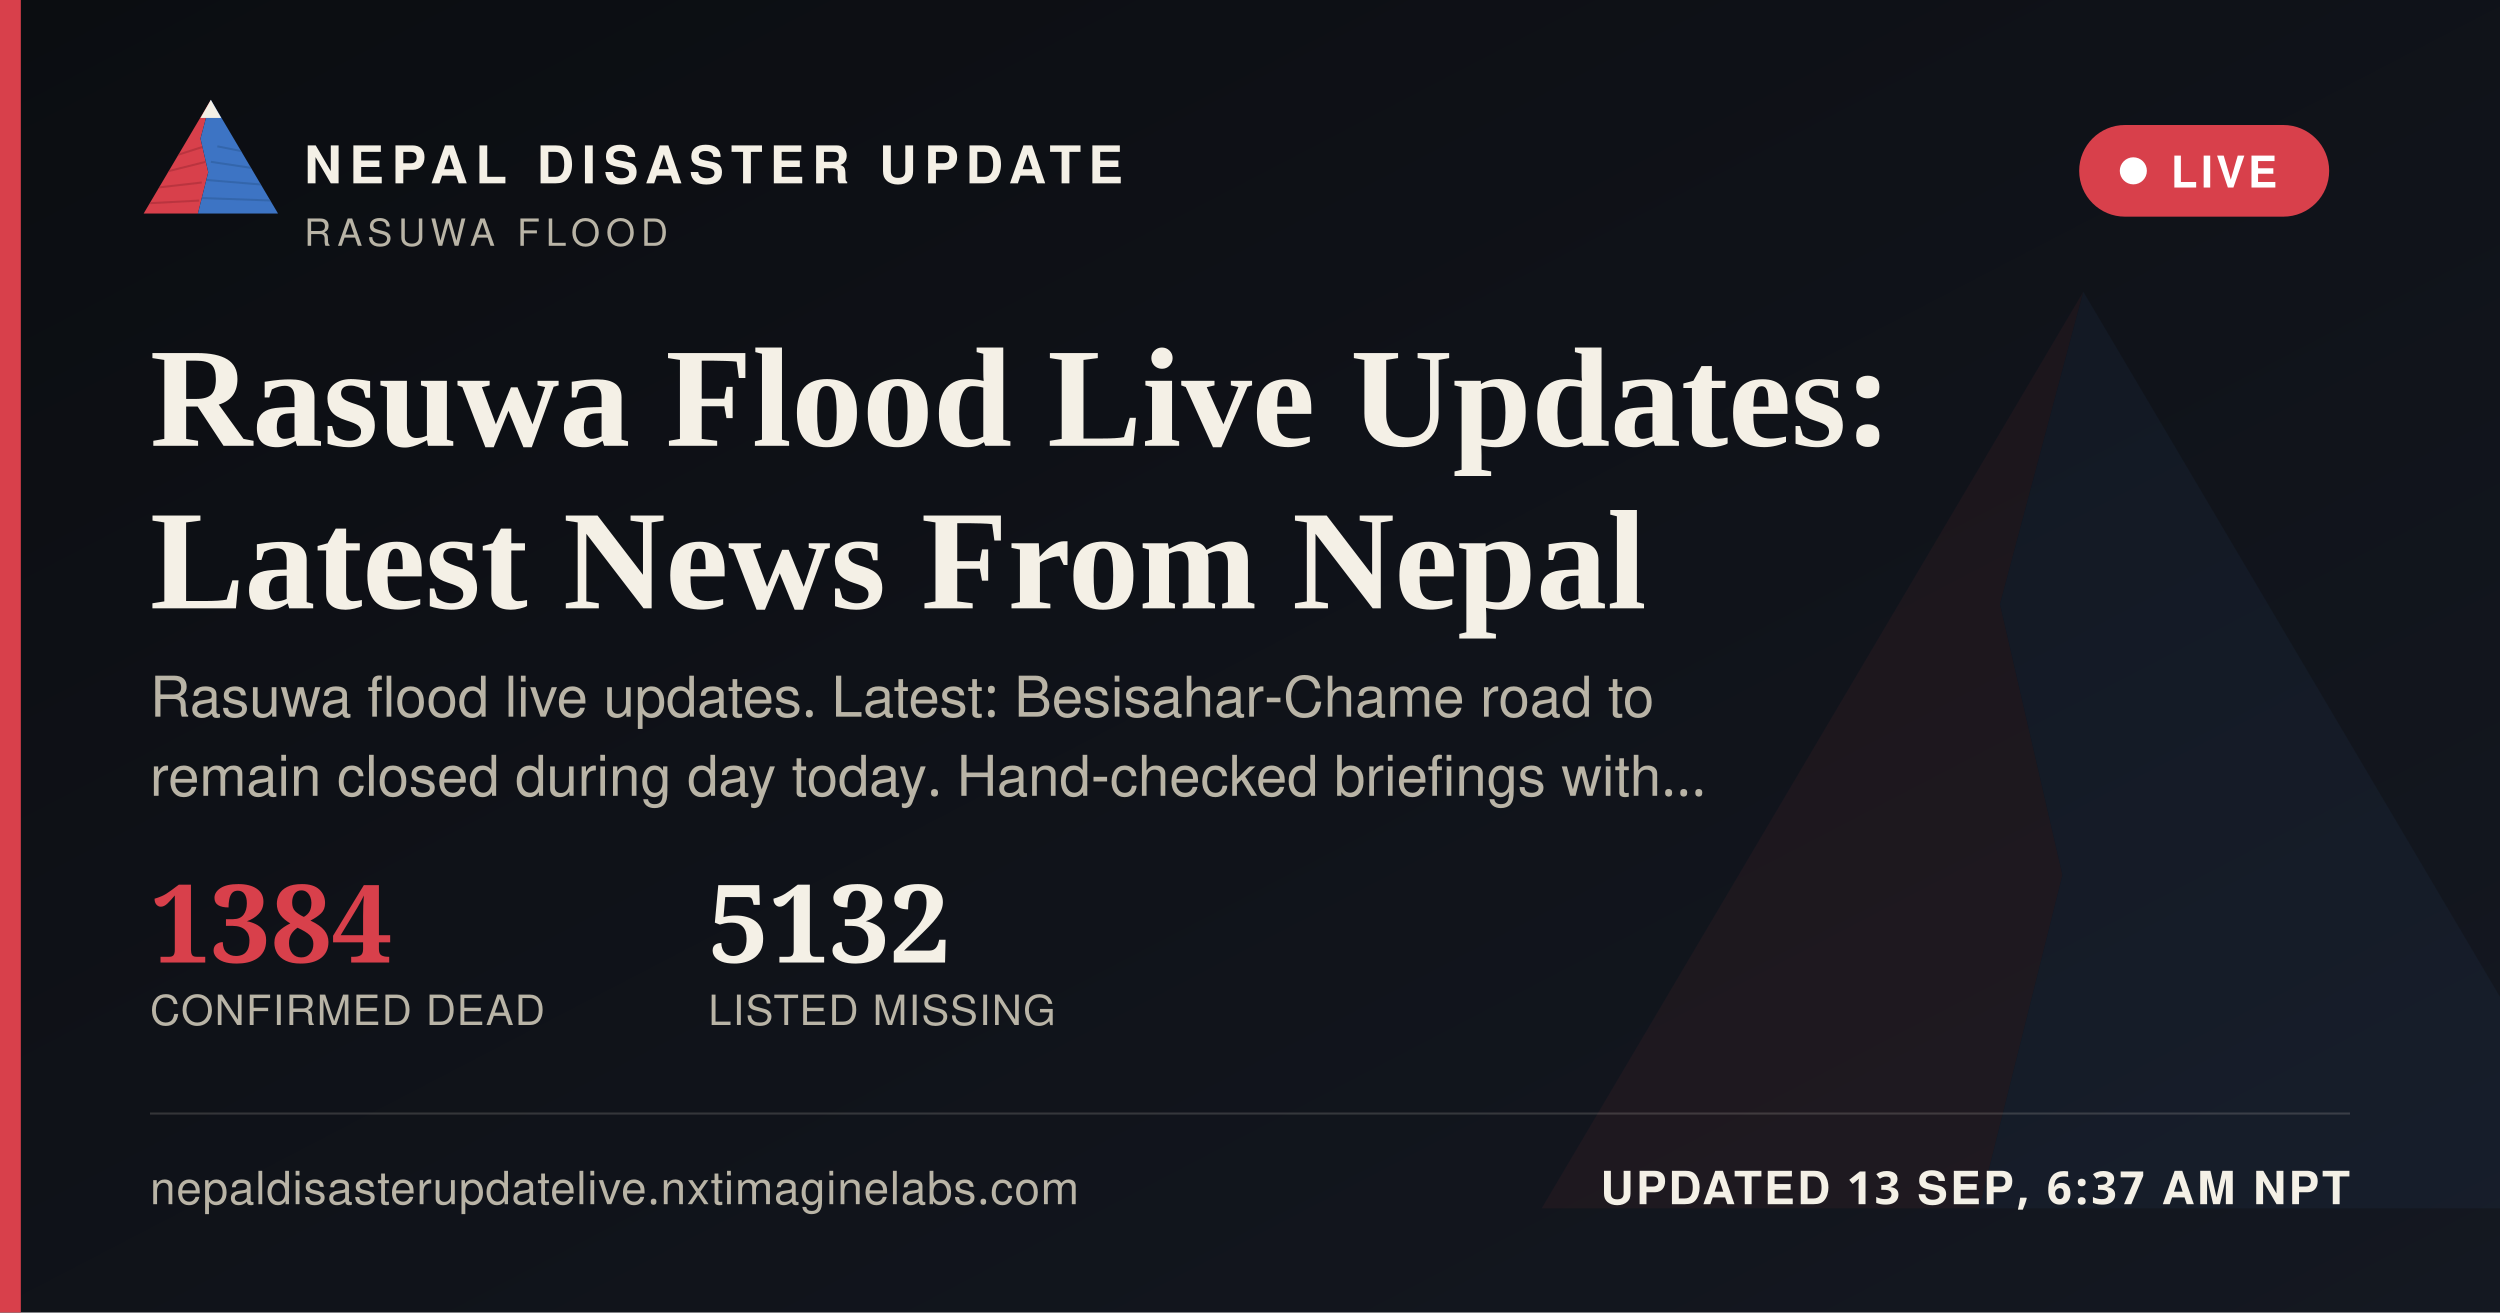
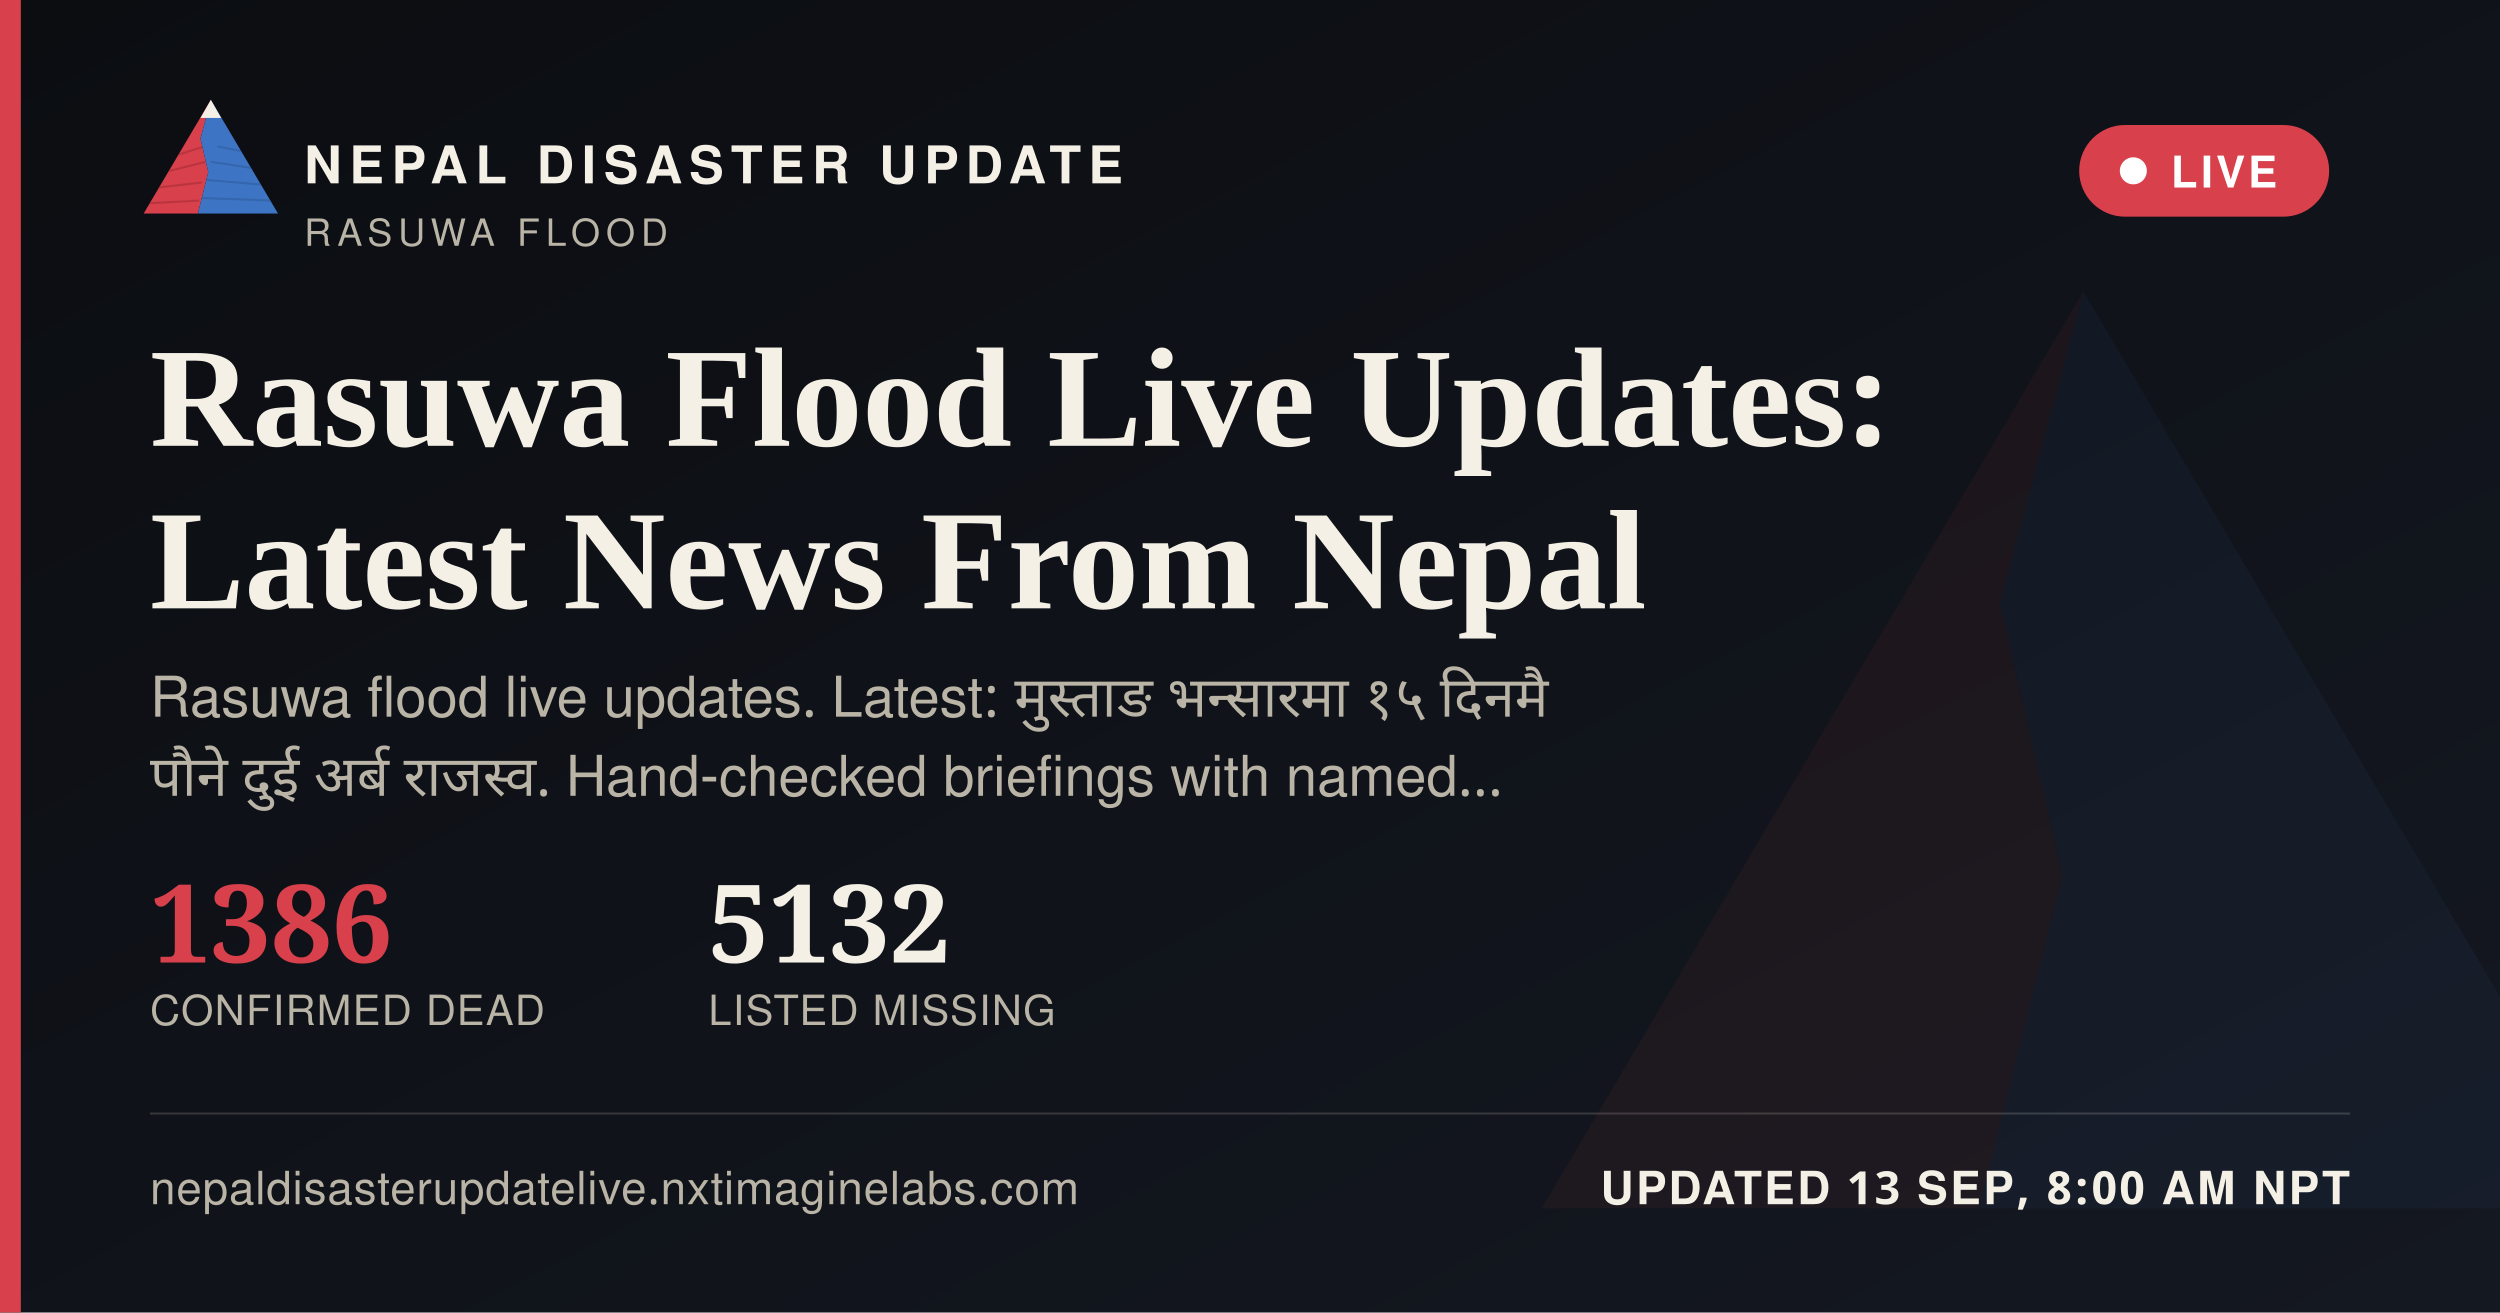
<svg xmlns="http://www.w3.org/2000/svg" width="1200" height="630" viewBox="0 0 1200 630">
  <defs>
    <linearGradient id="ogbg" x1="0" y1="0" x2="1" y2="1">
      <stop offset="0" stop-color="#0B0D11" />
      <stop offset="1" stop-color="#141821" />
    </linearGradient>
  </defs>
  <rect width="1200" height="630" fill="url(#ogbg)" />
  <g transform="translate(700,60) scale(5)" opacity="0.06">
    <polygon points="60,16 52,46 58,72 50,104 8,104" fill="#D8404B" />
    <polygon points="60,16 112,104 50,104 58,72 52,46" fill="#3D74C4" />
  </g>
  <rect x="0" y="0" width="10" height="630" fill="#D8404B" />
  <g transform="translate(64,38) scale(0.62)">
    <g>
      <defs>
        <clipPath id="ogLc">
          <polygon points="60,16 52,46 58,72 50,104 8,104" />
        </clipPath>
        <clipPath id="ogRc">
          <polygon points="60,16 112,104 50,104 58,72 52,46" />
        </clipPath>
      </defs>
      <polygon points="60,16 52,46 58,72 50,104 8,104" fill="#D8404B" />
      <g clip-path="url(#ogLc)" stroke="#A32A34" stroke-width="1.6" fill="none" opacity="0.55">
        <path d="M30,60 L55,52" />
        <path d="M24,72 L56,64" />
        <path d="M18,84 L53,80" />
        <path d="M13,96 L51,94" />
      </g>
      <polygon points="60,16 112,104 50,104 58,72 52,46" fill="#3D74C4" />
      <g clip-path="url(#ogRc)" stroke="#2A5793" stroke-width="1.6" fill="none" opacity="0.5">
        <path d="M65,52 L95,58" />
        <path d="M60,64 L100,70" />
        <path d="M56,78 L104,82" />
        <path d="M52,92 L108,94" />
      </g>
      <polygon points="60,16 52,30 68,30" fill="#F4F0E6" />
    </g>
  </g>
  <text x="146" y="88" font-family="'Public Sans', 'Noto Sans Devanagari', 'Helvetica Neue', Helvetica, Arial, sans-serif" font-size="25" font-weight="800" letter-spacing="3.6" fill="#F4F0E6">NEPAL DISASTER UPDATE</text>
  <text x="146" y="118" font-family="'Public Sans', 'Noto Sans Devanagari', 'Helvetica Neue', Helvetica, Arial, sans-serif" font-size="18" letter-spacing="2.8" fill="#B9B4A6">RASUWA FLOOD</text>
  <g>
    <rect x="998" y="60" width="120" height="44" rx="22" fill="#D8404B" stroke="none" />
    <circle cx="1024" cy="82" r="6.5" fill="#FFFFFF" />
    <text x="1042" y="90" font-family="'Public Sans', 'Noto Sans Devanagari', 'Helvetica Neue', Helvetica, Arial, sans-serif" font-size="21" font-weight="700" letter-spacing="1.6" fill="#FFFFFF">LIVE</text>
  </g>
  <text x="72" y="214" font-family="Newsreader, 'Noto Serif Devanagari', Georgia, 'Times New Roman', serif" font-size="68" font-weight="600" fill="#F4F0E6">Rasuwa Flood Live Updates:</text>
  <text x="72" y="292" font-family="Newsreader, 'Noto Serif Devanagari', Georgia, 'Times New Roman', serif" font-size="68" font-weight="600" fill="#F4F0E6">Latest News From Nepal</text>
-   <text x="72" y="344" font-family="'Public Sans', 'Noto Sans Devanagari', 'Helvetica Neue', Helvetica, Arial, sans-serif" font-size="27" fill="#B9B4A6">Rasuwa flood live updates. Latest: Besisahar-Chame road to</text>
-   <text x="72" y="382" font-family="'Public Sans', 'Noto Sans Devanagari', 'Helvetica Neue', Helvetica, Arial, sans-serif" font-size="27" fill="#B9B4A6">remain closed during day today. Hand-checked briefings with…</text>
+   <text x="72" y="344" font-family="'Public Sans', 'Noto Sans Devanagari', 'Helvetica Neue', Helvetica, Arial, sans-serif" font-size="27" fill="#B9B4A6" word-spacing="6">Rasuwa flood live updates. Latest: मुस्ताङ भन्सारमा १५ दिनमै</text>
+   <text x="72" y="382" font-family="'Public Sans', 'Noto Sans Devanagari', 'Helvetica Neue', Helvetica, Arial, sans-serif" font-size="27" fill="#B9B4A6" word-spacing="6">पौने दुई अर्ब राजस्व. Hand-checked briefings with named…</text>
  <g transform="translate(72,462)">
-     <text x="0" y="0" font-family="Newsreader, 'Noto Serif Devanagari', Georgia, 'Times New Roman', serif" font-size="52" font-weight="600" fill="#D8404B">1384</text>
+     <text x="0" y="0" font-family="Newsreader, 'Noto Serif Devanagari', Georgia, 'Times New Roman', serif" font-size="52" font-weight="600" fill="#D8404B">1386</text>
    <text x="0" y="30" font-family="'Public Sans', 'Noto Sans Devanagari', 'Helvetica Neue', Helvetica, Arial, sans-serif" font-size="20" letter-spacing="0.6" fill="#B9B4A6">CONFIRMED DEAD</text>
    <text x="268" y="0" font-family="Newsreader, 'Noto Serif Devanagari', Georgia, 'Times New Roman', serif" font-size="52" font-weight="600" fill="#F4F0E6">5132</text>
    <text x="268" y="30" font-family="'Public Sans', 'Noto Sans Devanagari', 'Helvetica Neue', Helvetica, Arial, sans-serif" font-size="20" letter-spacing="0.6" fill="#B9B4A6">LISTED MISSING</text>
  </g>
  <rect x="72" y="534" width="1056" height="1" fill="rgba(244,240,230,0.16)" />
  <text x="72" y="578" font-family="'Public Sans', 'Noto Sans Devanagari', 'Helvetica Neue', Helvetica, Arial, sans-serif" font-size="22" fill="#B9B4A6" letter-spacing="0.4">nepaldisasterupdatelive.nxtimaginelabs.com</text>
-   <text x="1128" y="578" text-anchor="end" font-family="'Public Sans', 'Noto Sans Devanagari', 'Helvetica Neue', Helvetica, Arial, sans-serif" font-size="22" font-weight="700" letter-spacing="1.2" fill="#F4F0E6">UPDATED 13 SEP, 6:37 AM NPT</text>
+   <text x="1128" y="578" text-anchor="end" font-family="'Public Sans', 'Noto Sans Devanagari', 'Helvetica Neue', Helvetica, Arial, sans-serif" font-size="22" font-weight="700" letter-spacing="1.2" fill="#F4F0E6">UPDATED 13 SEP, 8:00 AM NPT</text>
</svg>
